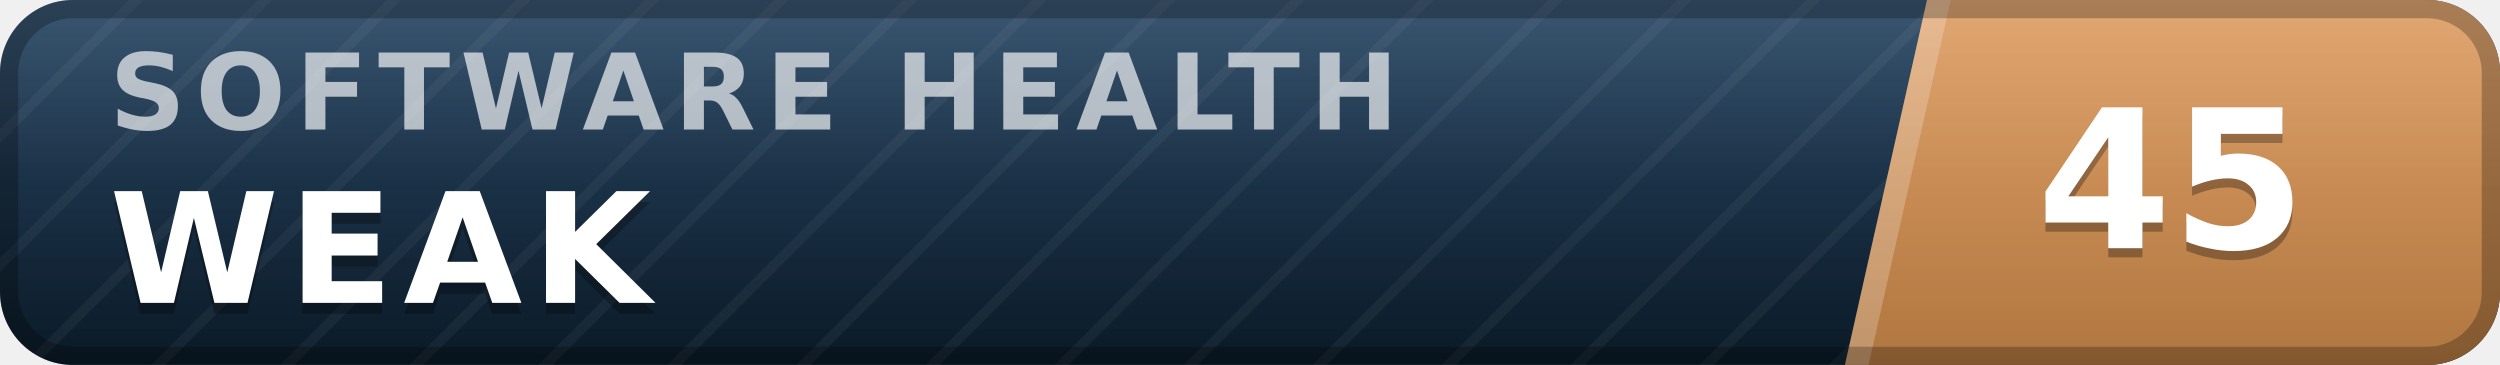
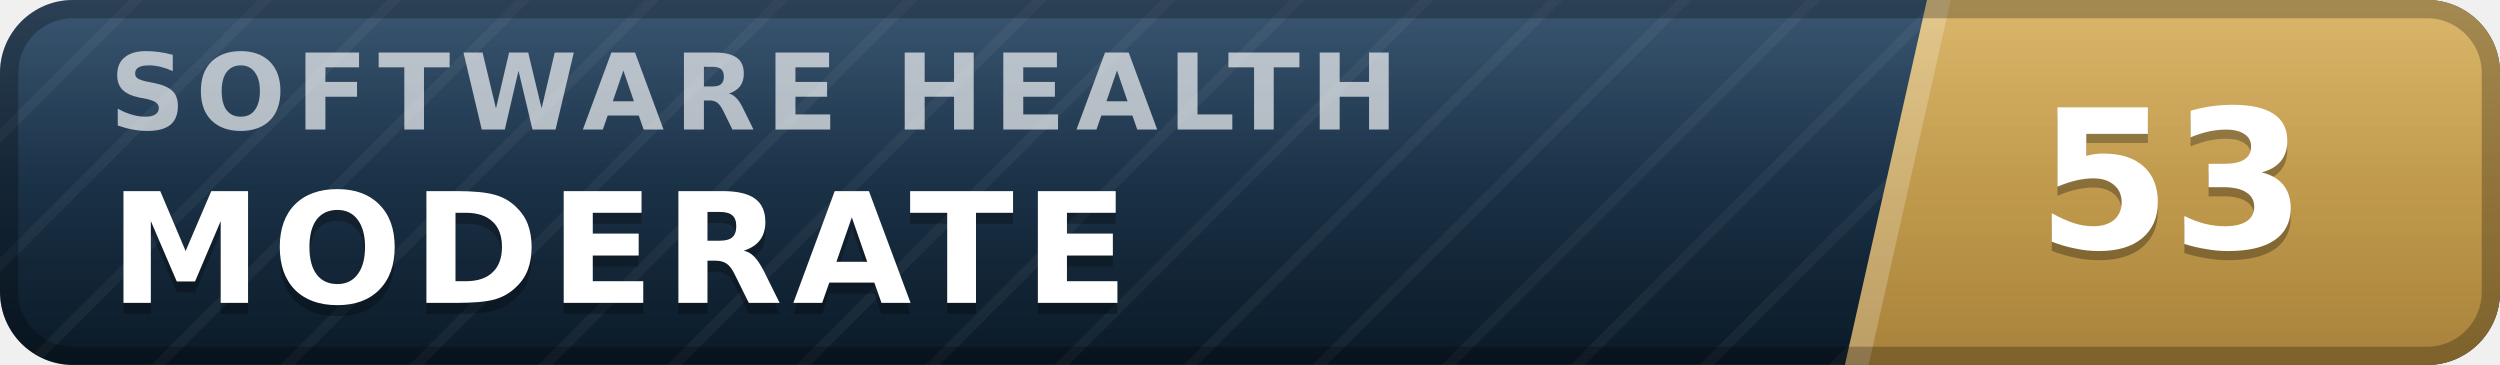
- <svg xmlns="http://www.w3.org/2000/svg" width="137" height="20" viewBox="0 0 137 20" role="img" aria-label="inspect.software software health index 45 of 100, weak" font-family="Verdana,DejaVu Sans,Geneva,sans-serif">
+ <svg xmlns="http://www.w3.org/2000/svg" width="137" height="20" viewBox="0 0 137 20" role="img" aria-label="inspect.software software health index 53 of 100, moderate" font-family="Verdana,DejaVu Sans,Geneva,sans-serif">
  <defs>
    <linearGradient id="plate" x1="0" y1="0" x2="0" y2="1">
      <stop offset="0" stop-color="#1d3d5c" />
      <stop offset="1" stop-color="#0a1926" />
    </linearGradient>
    <linearGradient id="endplate" x1="0" y1="0" x2="0" y2="1">
-       <stop offset="0" stop-color="#dd9a5e" />
-       <stop offset="1" stop-color="#b0763f" />
+       <stop offset="0" stop-color="#d5ac55" />
+       <stop offset="1" stop-color="#a8823a" />
    </linearGradient>
    <linearGradient id="gloss" x1="0" y1="0" x2="0" y2="1">
      <stop offset="0" stop-color="#fff" stop-opacity=".13" />
      <stop offset=".5" stop-color="#fff" stop-opacity=".03" />
      <stop offset="1" stop-color="#fff" stop-opacity="0" />
    </linearGradient>
    <pattern id="guilloche" width="5" height="5" patternUnits="userSpaceOnUse" patternTransform="rotate(45)">
      <line x1="0" y1="0" x2="0" y2="5" stroke="#fff" stroke-opacity=".045" stroke-width="1.1" />
    </pattern>
    <clipPath id="rounded">
      <rect width="137" height="20" rx="4" />
    </clipPath>
  </defs>
  <g clip-path="url(#rounded)">
    <rect width="137" height="20" fill="url(#plate)" />
    <rect width="137" height="20" fill="url(#guilloche)" />
    <polygon points="105.6,0 137,0 137,20 101.1,20" fill="url(#endplate)" />
    <polygon points="105.6,0 106.9,0 102.4,20 101.1,20" fill="#fff" fill-opacity=".22" />
    <text x="6.0" y="7.1" font-size="5.8" letter-spacing="0.55" fill="#fff" fill-opacity=".66" font-weight="bold" textLength="76.3" lengthAdjust="spacing">SOFTWARE HEALTH</text>
-     <text x="6.0" y="17.2" font-size="8.4" fill="#000" fill-opacity=".3" font-weight="bold" letter-spacing="0.55" textLength="30.3" lengthAdjust="spacing">WEAK</text>
-     <text x="6.0" y="16.6" font-size="8.4" fill="#fff" font-weight="bold" letter-spacing="0.55" textLength="30.3" lengthAdjust="spacing">WEAK</text>
-     <text x="119.0" y="14.1" font-size="10.6" fill="#000" fill-opacity=".3" font-weight="bold" text-anchor="middle">45</text>
-     <text x="119.0" y="13.6" font-size="10.6" fill="#fff" font-weight="bold" text-anchor="middle">45</text>
+     <text x="6.0" y="17.2" font-size="8.4" fill="#000" fill-opacity=".3" font-weight="bold" letter-spacing="0.55" textLength="59.5" lengthAdjust="spacing">MODERATE</text>
+     <text x="6.0" y="16.6" font-size="8.4" fill="#fff" font-weight="bold" letter-spacing="0.55" textLength="59.5" lengthAdjust="spacing">MODERATE</text>
+     <text x="119.0" y="14.1" font-size="10.6" fill="#000" fill-opacity=".3" font-weight="bold" text-anchor="middle">53</text>
+     <text x="119.0" y="13.6" font-size="10.6" fill="#fff" font-weight="bold" text-anchor="middle">53</text>
    <rect width="137" height="20" fill="url(#gloss)" />
  </g>
  <rect x=".5" y=".5" width="136" height="19" rx="3.5" fill="none" stroke="#000" stroke-opacity=".25" />
</svg>
